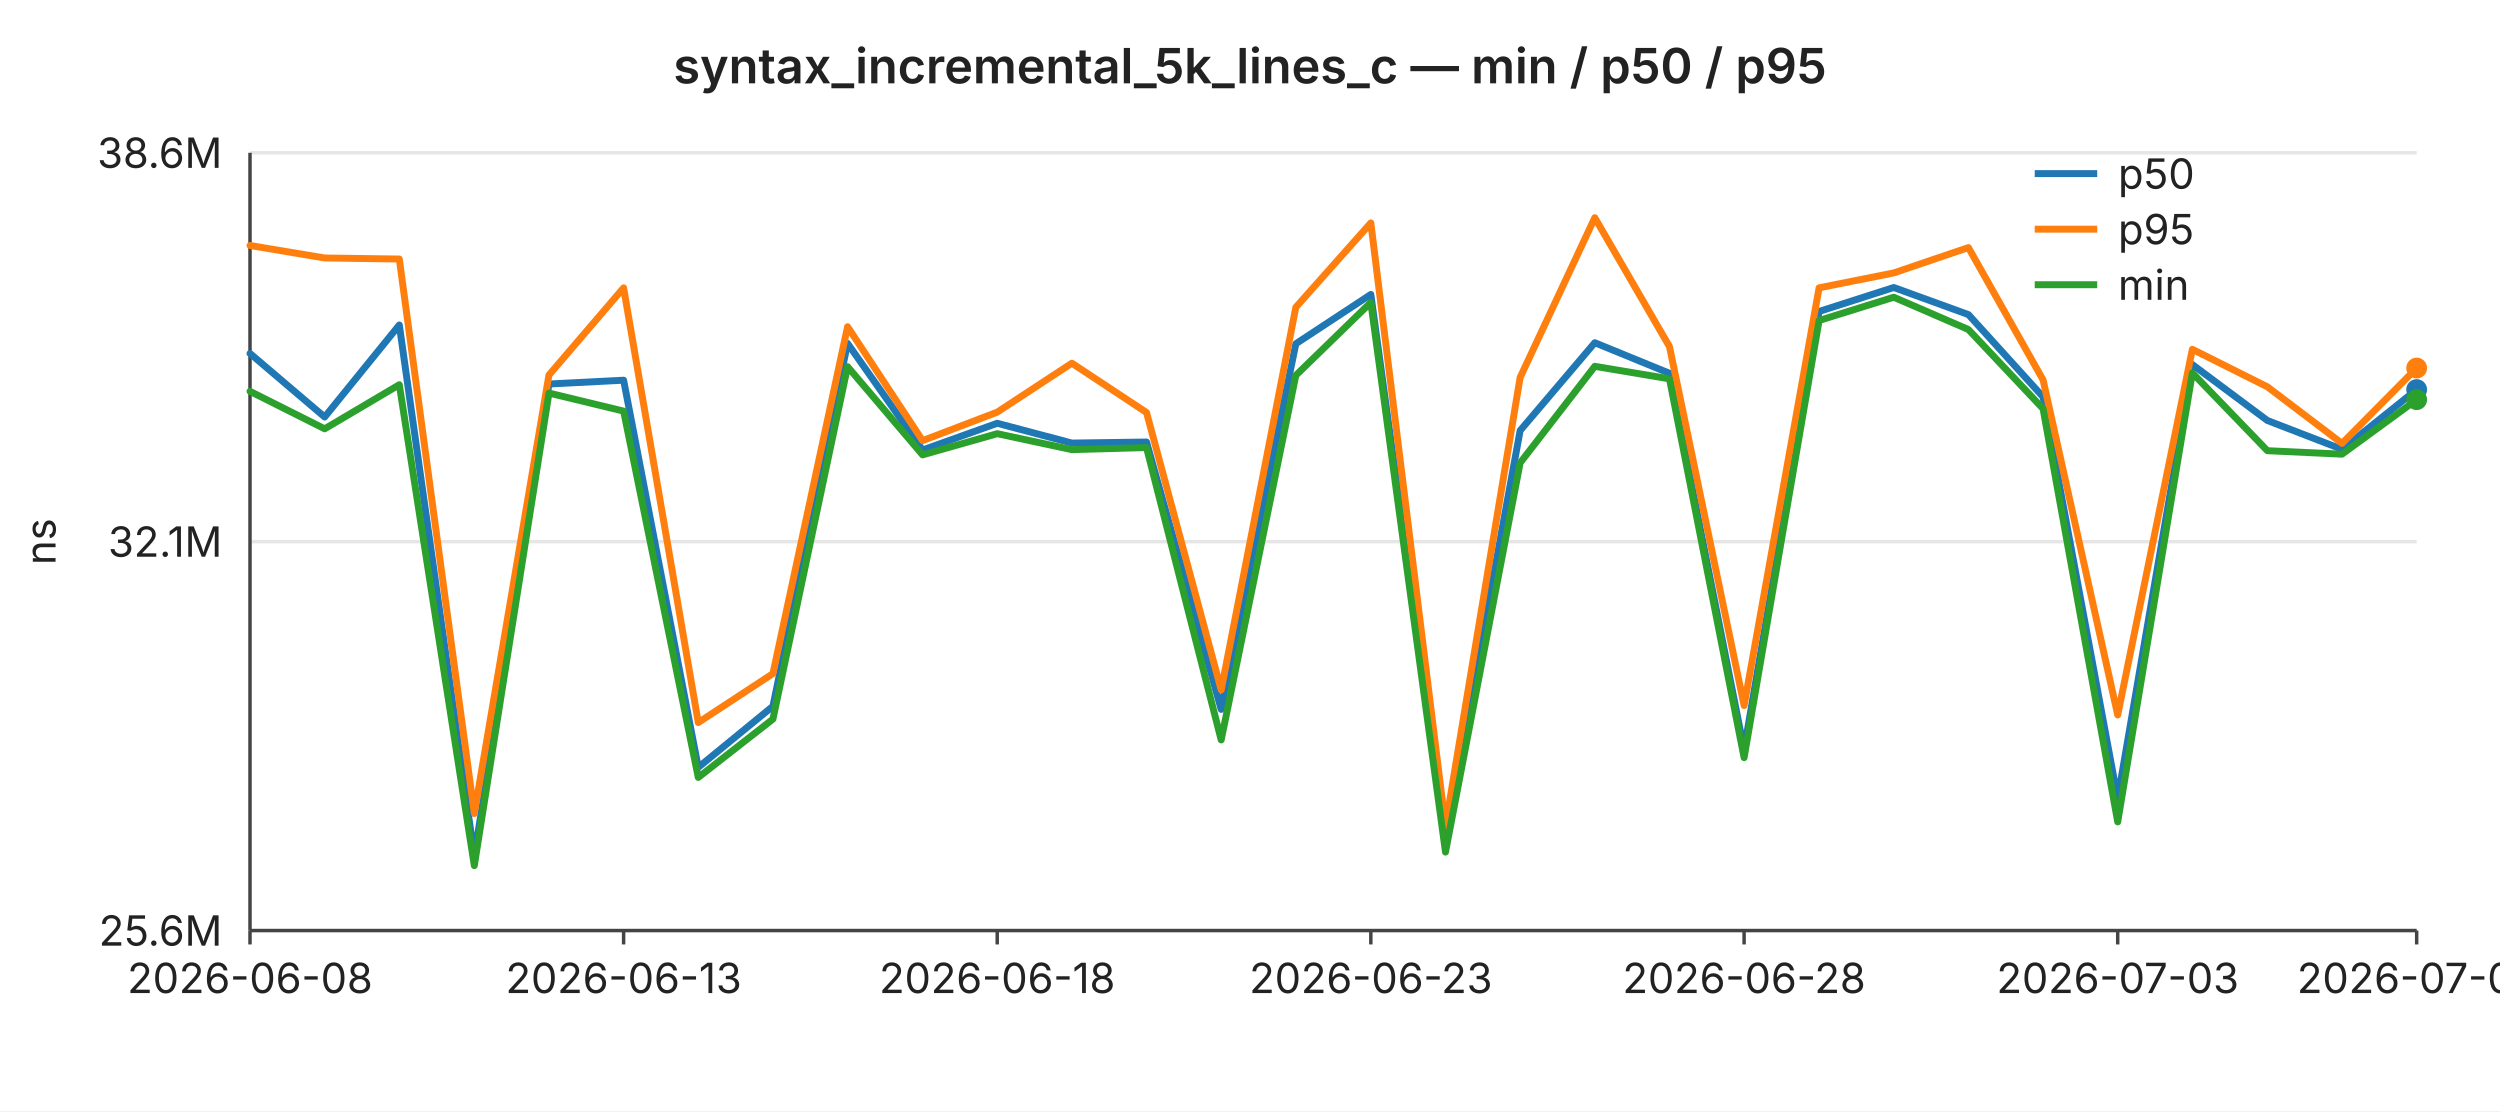
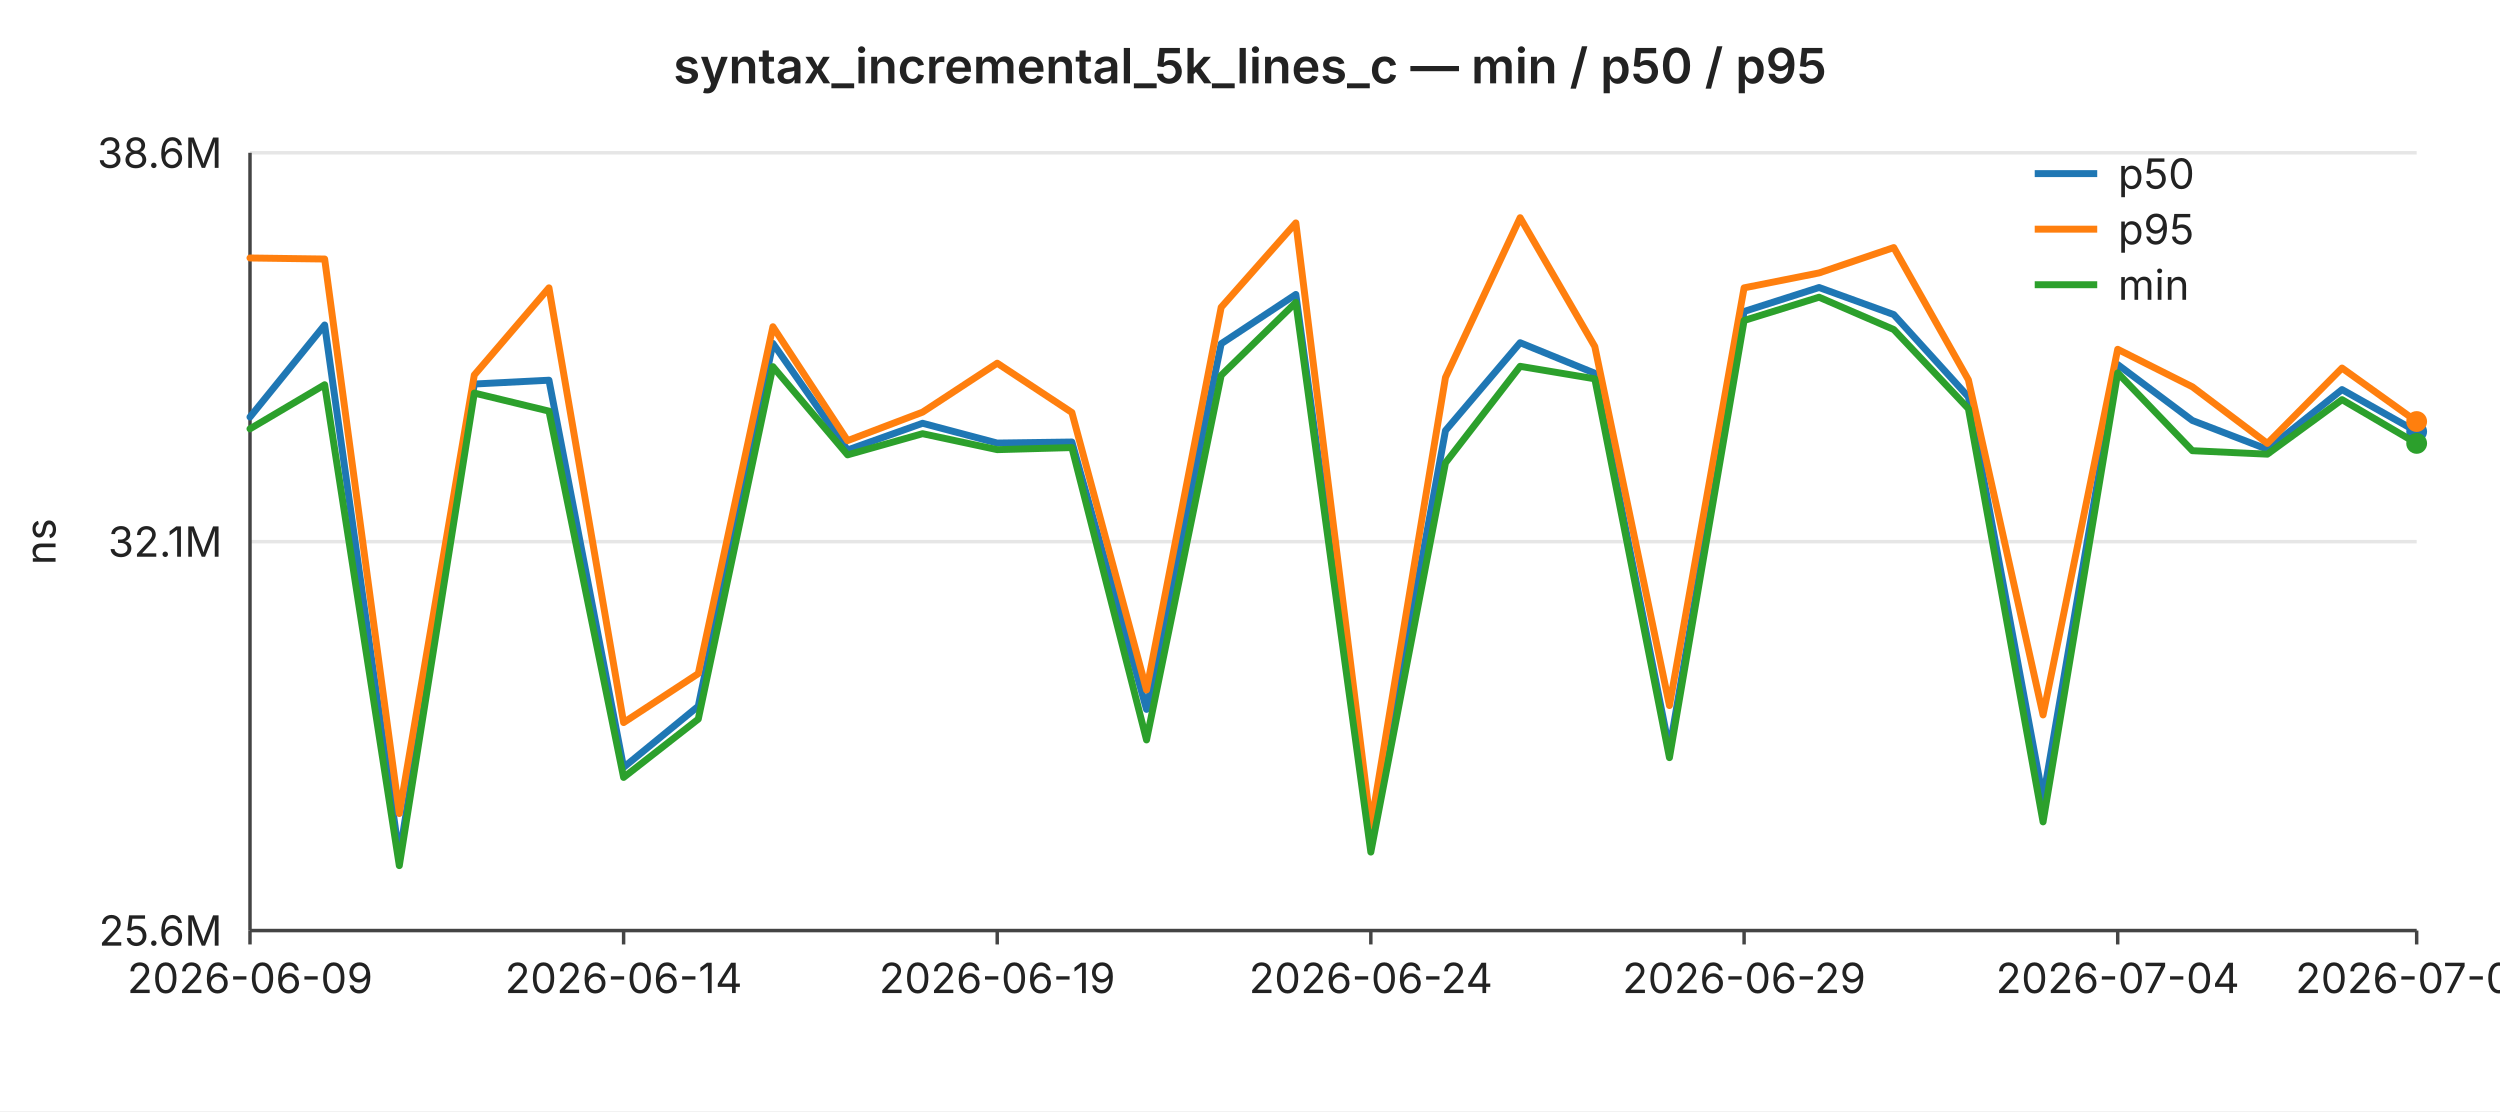
<svg xmlns="http://www.w3.org/2000/svg" width="720" height="320" viewBox="0 0 720 320" font-family="-apple-system,BlinkMacSystemFont,Segoe UI,sans-serif" font-size="12">
  <rect width="720" height="320" fill="#ffffff" />
  <text x="360" y="24" text-anchor="middle" font-size="14" font-weight="600" fill="#222">syntax_incremental_5k_lines_c — min / p50 / p95</text>
  <line x1="72" y1="44.0" x2="696" y2="44.0" stroke="#e6e6e6" stroke-width="1" />
  <text x="64" y="44.0" text-anchor="end" dominant-baseline="middle" fill="#222">38.6M</text>
  <line x1="72" y1="156.0" x2="696" y2="156.0" stroke="#e6e6e6" stroke-width="1" />
  <text x="64" y="156.0" text-anchor="end" dominant-baseline="middle" fill="#222">32.1M</text>
  <line x1="72" y1="268.0" x2="696" y2="268.0" stroke="#e6e6e6" stroke-width="1" />
  <text x="64" y="268.0" text-anchor="end" dominant-baseline="middle" fill="#222">25.6M</text>
  <text x="16" y="156" text-anchor="middle" fill="#222" transform="rotate(-90 16 156)">ns</text>
  <line x1="72" y1="44" x2="72" y2="268" stroke="#444" stroke-width="1" />
  <line x1="72" y1="268" x2="696" y2="268" stroke="#444" stroke-width="1" />
  <line x1="72.0" y1="268" x2="72.0" y2="272" stroke="#444" stroke-width="1" />
-   <text x="72.0" y="286" text-anchor="middle" fill="#222">2026-06-08</text>
+   <text x="72.0" y="286" text-anchor="middle" fill="#222">2026-06-09</text>
  <line x1="179.6" y1="268" x2="179.6" y2="272" stroke="#444" stroke-width="1" />
-   <text x="179.6" y="286" text-anchor="middle" fill="#222">2026-06-13</text>
+   <text x="179.6" y="286" text-anchor="middle" fill="#222">2026-06-14</text>
  <line x1="287.2" y1="268" x2="287.2" y2="272" stroke="#444" stroke-width="1" />
-   <text x="287.2" y="286" text-anchor="middle" fill="#222">2026-06-18</text>
+   <text x="287.2" y="286" text-anchor="middle" fill="#222">2026-06-19</text>
  <line x1="394.8" y1="268" x2="394.8" y2="272" stroke="#444" stroke-width="1" />
-   <text x="394.8" y="286" text-anchor="middle" fill="#222">2026-06-23</text>
+   <text x="394.8" y="286" text-anchor="middle" fill="#222">2026-06-24</text>
  <line x1="502.3" y1="268" x2="502.3" y2="272" stroke="#444" stroke-width="1" />
-   <text x="502.3" y="286" text-anchor="middle" fill="#222">2026-06-28</text>
+   <text x="502.3" y="286" text-anchor="middle" fill="#222">2026-06-29</text>
  <line x1="609.9" y1="268" x2="609.9" y2="272" stroke="#444" stroke-width="1" />
-   <text x="609.9" y="286" text-anchor="middle" fill="#222">2026-07-03</text>
+   <text x="609.9" y="286" text-anchor="middle" fill="#222">2026-07-04</text>
  <line x1="696.0" y1="268" x2="696.0" y2="272" stroke="#444" stroke-width="1" />
-   <text x="696.0" y="286" text-anchor="middle" fill="#222">2026-07-07</text>
-   <polyline fill="none" stroke="#1f77b4" stroke-width="2" stroke-linejoin="round" stroke-linecap="round" points="72.0,101.8 93.5,120.1 115.0,93.6 136.6,246.6 158.1,110.6 179.6,109.5 201.1,221.0 222.6,203.4 244.1,98.9 265.7,129.6 287.2,121.9 308.7,127.6 330.2,127.3 351.7,204.3 373.2,99.0 394.8,84.8 416.3,241.5 437.8,124.0 459.3,98.7 480.8,107.5 502.3,215.9 523.9,89.7 545.4,82.8 566.9,90.6 588.4,114.3 609.9,230.0 631.4,105.0 653.0,121.1 674.5,129.4 696.0,112.2" />
-   <circle cx="696.0" cy="112.2" r="3" fill="#1f77b4" />
-   <polyline fill="none" stroke="#ff7f0e" stroke-width="2" stroke-linejoin="round" stroke-linecap="round" points="72.0,70.7 93.5,74.3 115.0,74.6 136.6,234.3 158.1,108.0 179.6,82.9 201.1,208.1 222.6,194.0 244.1,94.1 265.7,126.9 287.2,118.7 308.7,104.6 330.2,118.8 351.7,198.7 373.2,88.5 394.8,64.2 416.3,237.9 437.8,108.7 459.3,62.7 480.8,99.8 502.3,203.2 523.9,82.9 545.4,78.6 566.9,71.3 588.4,109.4 609.9,205.9 631.4,100.6 653.0,111.4 674.5,127.7 696.0,106.0" />
-   <circle cx="696.0" cy="106.0" r="3" fill="#ff7f0e" />
-   <polyline fill="none" stroke="#2ca02c" stroke-width="2" stroke-linejoin="round" stroke-linecap="round" points="72.0,112.7 93.5,123.5 115.0,110.8 136.6,249.3 158.1,113.2 179.6,118.4 201.1,223.9 222.6,207.1 244.1,105.6 265.7,131.0 287.2,124.9 308.7,129.5 330.2,128.9 351.7,213.1 373.2,108.1 394.8,87.1 416.3,245.4 437.8,133.3 459.3,105.5 480.8,109.1 502.3,218.2 523.9,92.3 545.4,85.6 566.9,94.9 588.4,117.7 609.9,236.7 631.4,107.4 653.0,129.8 674.5,130.8 696.0,115.1" />
-   <circle cx="696.0" cy="115.1" r="3" fill="#2ca02c" />
+   <text x="696.0" y="286" text-anchor="middle" fill="#222">2026-07-08</text>
+   <polyline fill="none" stroke="#1f77b4" stroke-width="2" stroke-linejoin="round" stroke-linecap="round" points="72.0,120.1 93.5,93.6 115.0,246.6 136.6,110.6 158.1,109.5 179.6,221.0 201.1,203.4 222.6,98.9 244.1,129.6 265.7,121.9 287.2,127.6 308.7,127.3 330.2,204.3 351.7,99.0 373.2,84.8 394.8,241.5 416.3,124.0 437.8,98.7 459.3,107.5 480.8,215.9 502.3,89.7 523.9,82.8 545.4,90.6 566.9,114.3 588.4,230.0 609.9,105.0 631.4,121.1 653.0,129.4 674.5,112.2 696.0,124.3" />
+   <circle cx="696.0" cy="124.3" r="3" fill="#1f77b4" />
+   <polyline fill="none" stroke="#ff7f0e" stroke-width="2" stroke-linejoin="round" stroke-linecap="round" points="72.0,74.3 93.5,74.6 115.0,234.3 136.6,108.0 158.1,82.9 179.6,208.1 201.1,194.0 222.6,94.1 244.1,126.9 265.7,118.7 287.2,104.6 308.7,118.8 330.2,198.7 351.7,88.5 373.2,64.2 394.8,237.9 416.3,108.7 437.8,62.7 459.3,99.8 480.8,203.2 502.3,82.9 523.9,78.6 545.4,71.3 566.9,109.4 588.4,205.9 609.9,100.6 631.4,111.4 653.0,127.7 674.5,106.0 696.0,121.4" />
+   <circle cx="696.0" cy="121.4" r="3" fill="#ff7f0e" />
+   <polyline fill="none" stroke="#2ca02c" stroke-width="2" stroke-linejoin="round" stroke-linecap="round" points="72.0,123.5 93.5,110.8 115.0,249.3 136.6,113.2 158.1,118.4 179.6,223.9 201.1,207.1 222.6,105.6 244.1,131.0 265.7,124.9 287.2,129.5 308.7,128.9 330.2,213.1 351.7,108.1 373.2,87.1 394.8,245.4 416.3,133.3 437.8,105.5 459.3,109.1 480.8,218.2 502.3,92.3 523.9,85.6 545.4,94.9 566.9,117.7 588.4,236.7 609.9,107.4 631.4,129.8 653.0,130.8 674.5,115.1 696.0,127.7" />
+   <circle cx="696.0" cy="127.7" r="3" fill="#2ca02c" />
  <line x1="586" y1="50" x2="604" y2="50" stroke="#1f77b4" stroke-width="2" />
  <text x="610" y="50" dominant-baseline="middle" fill="#222">p50</text>
  <line x1="586" y1="66" x2="604" y2="66" stroke="#ff7f0e" stroke-width="2" />
  <text x="610" y="66" dominant-baseline="middle" fill="#222">p95</text>
  <line x1="586" y1="82" x2="604" y2="82" stroke="#2ca02c" stroke-width="2" />
  <text x="610" y="82" dominant-baseline="middle" fill="#222">min</text>
</svg>
